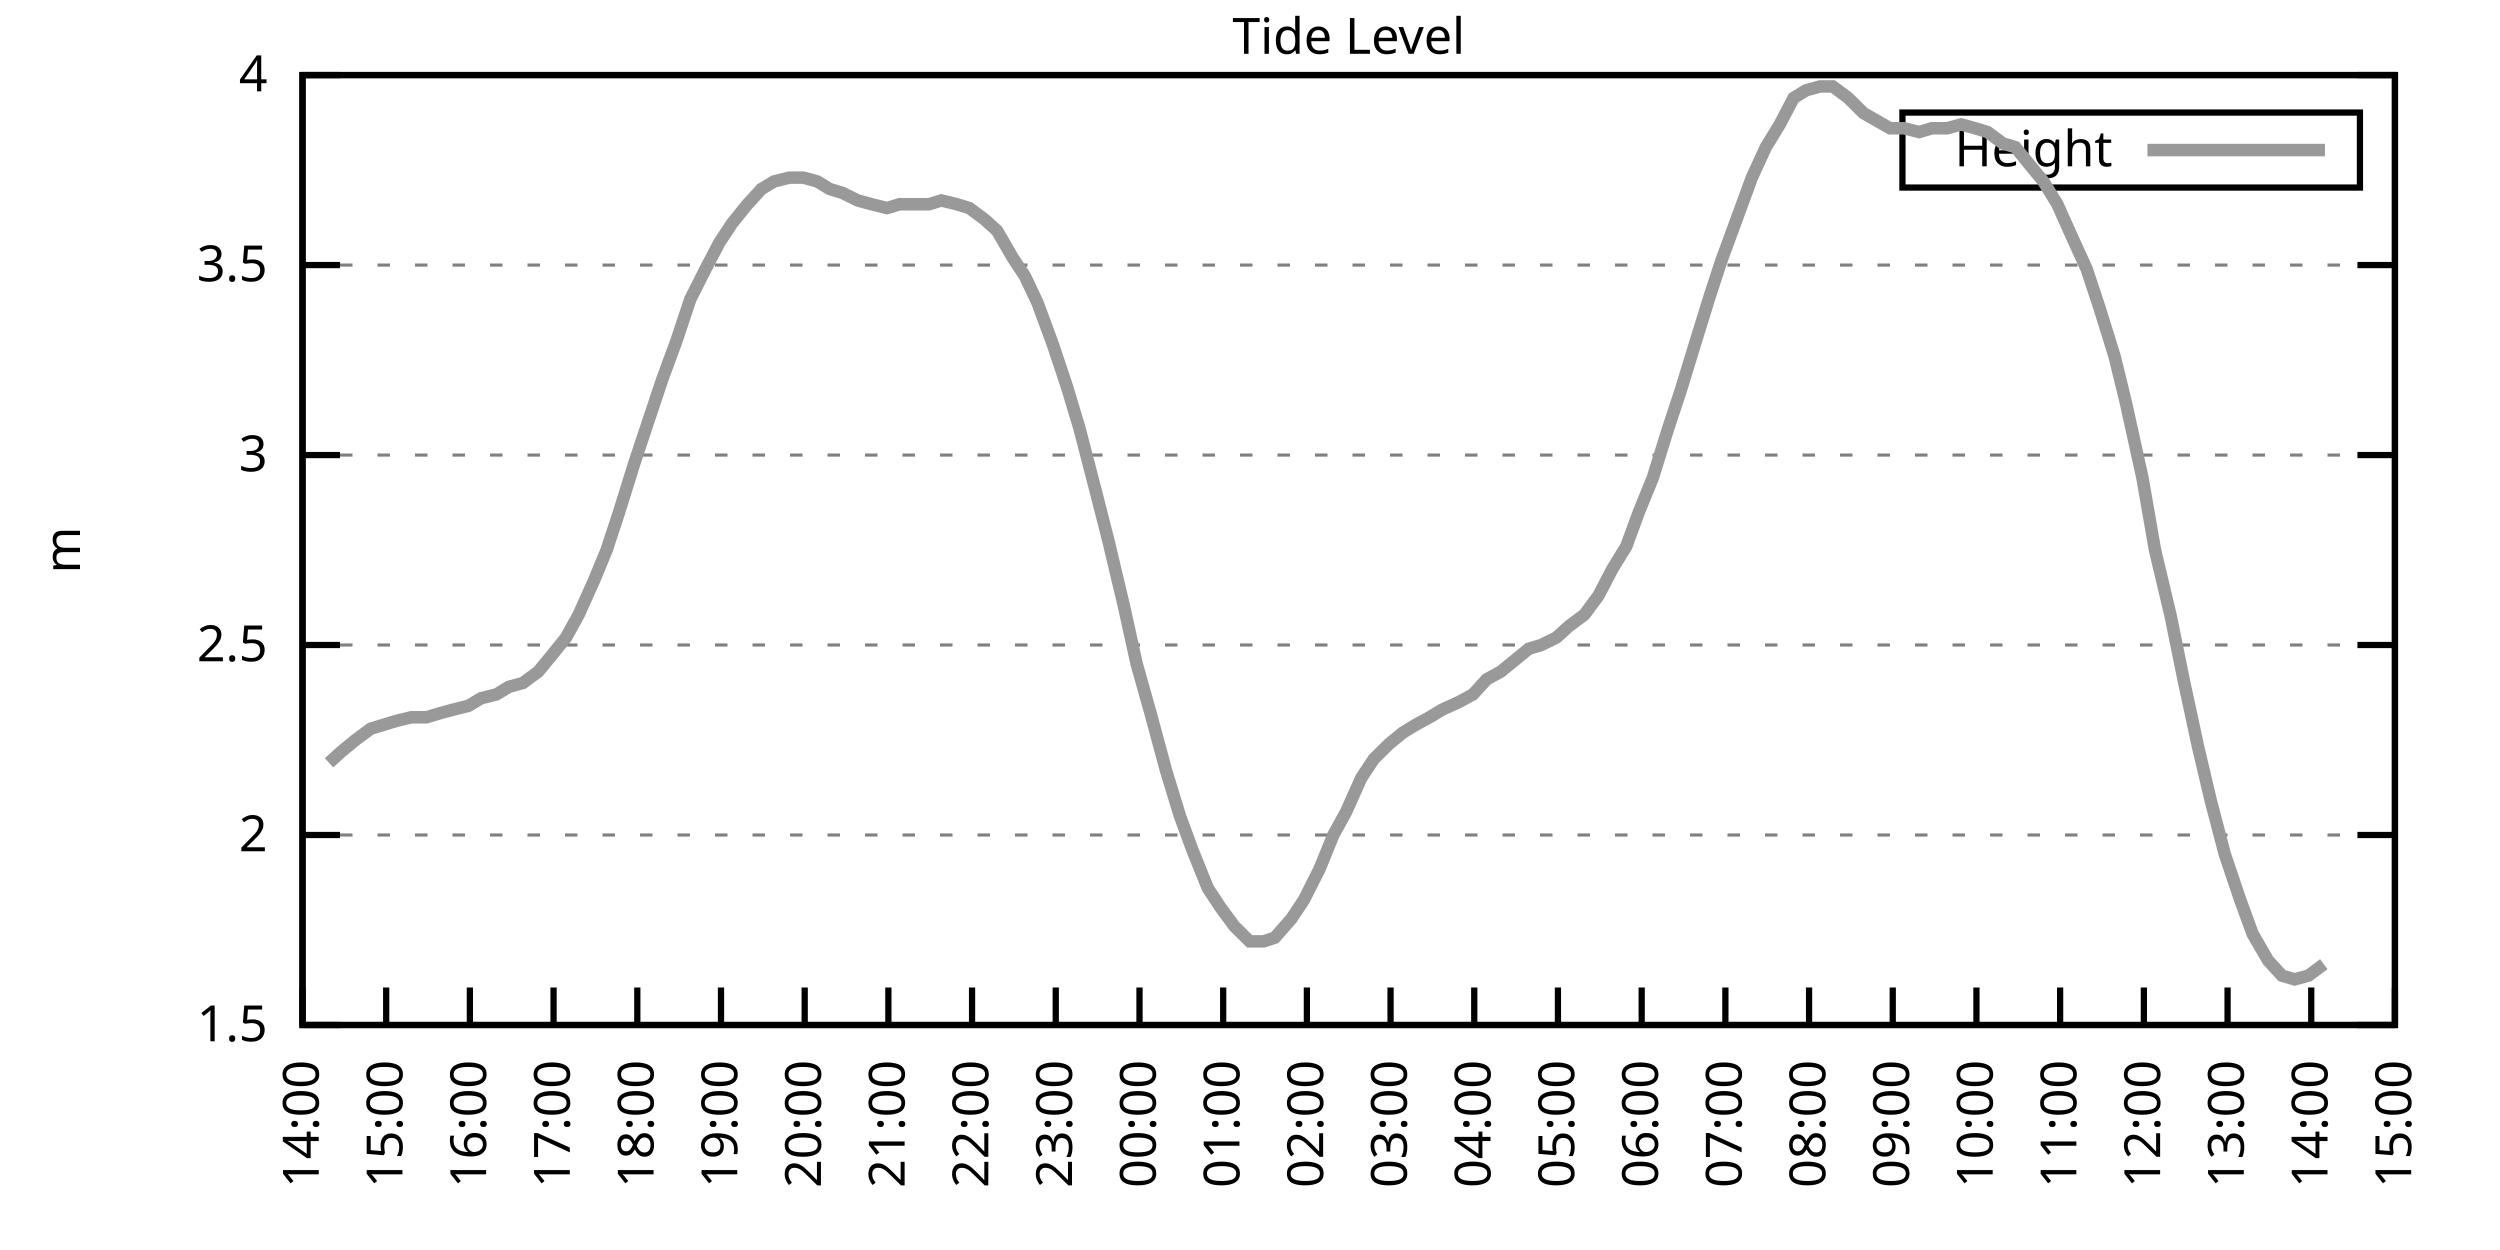
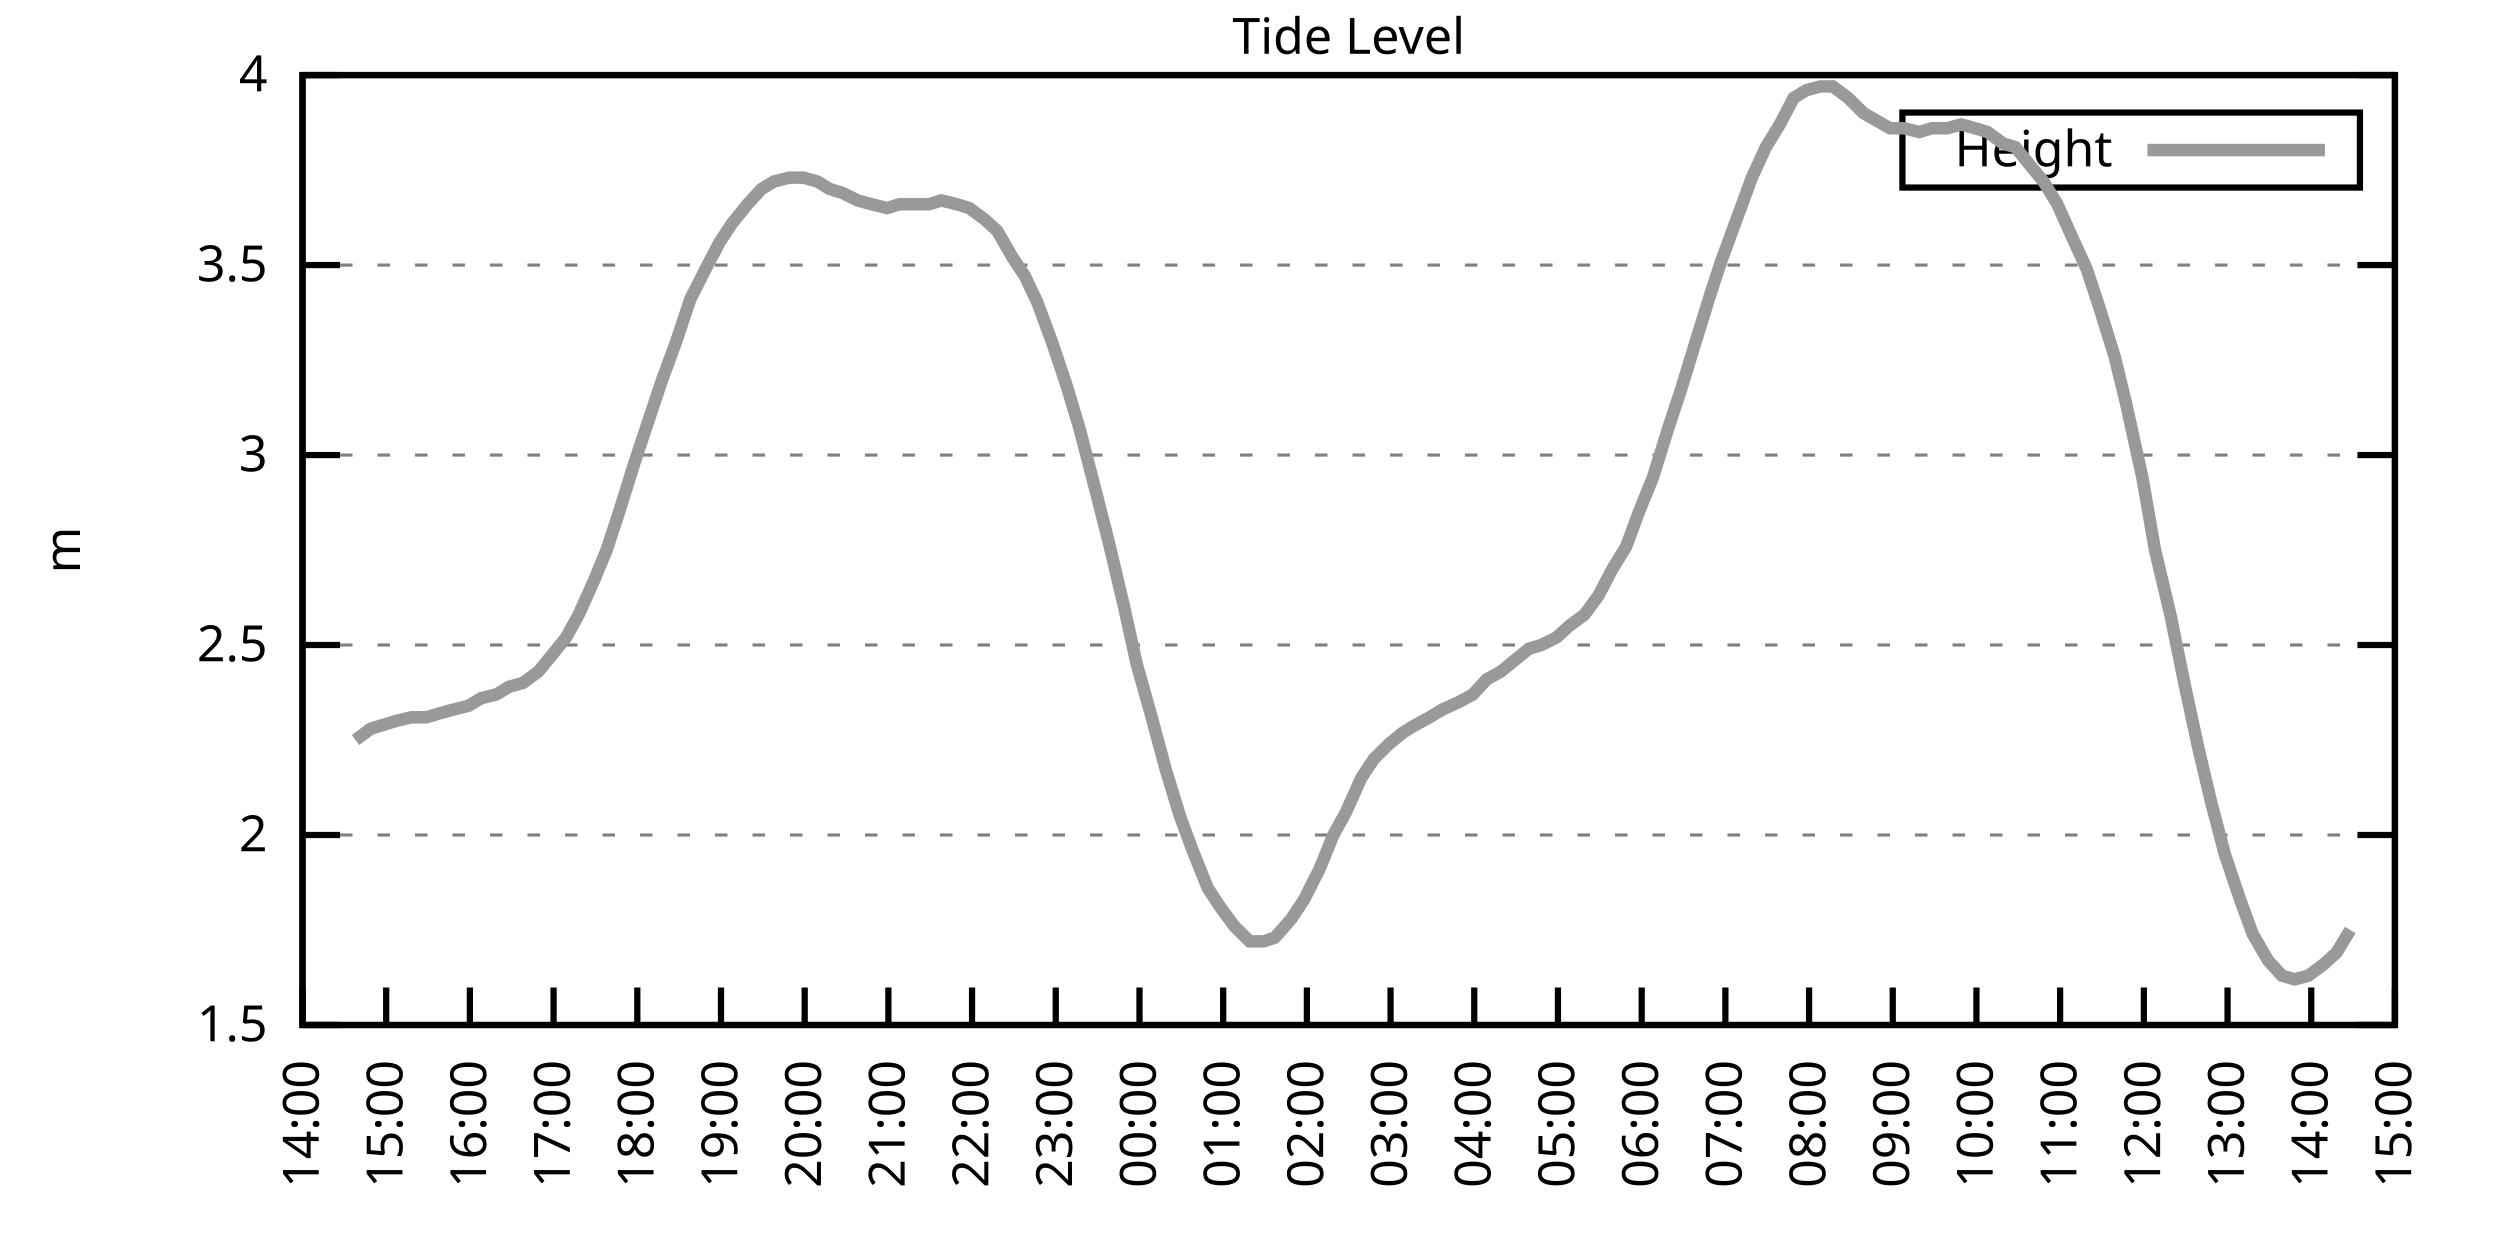
<svg xmlns="http://www.w3.org/2000/svg" xmlns:xlink="http://www.w3.org/1999/xlink" width="400" height="200" viewBox="0 0 400 200">
  <g id="gnuplot_canvas">
    <rect x="0" y="0" width="400" height="200" fill="none" />
    <defs>
      <circle id="gpDot" r="0.5" stroke-width="0.5" stroke="currentColor" />
      <path id="gpPt0" stroke-width="0.333" stroke="currentColor" d="M-1,0 h2 M0,-1 v2" />
      <path id="gpPt1" stroke-width="0.333" stroke="currentColor" d="M-1,-1 L1,1 M1,-1 L-1,1" />
      <path id="gpPt2" stroke-width="0.333" stroke="currentColor" d="M-1,0 L1,0 M0,-1 L0,1 M-1,-1 L1,1 M-1,1 L1,-1" />
      <rect id="gpPt3" stroke-width="0.333" stroke="currentColor" x="-1" y="-1" width="2" height="2" />
      <rect id="gpPt4" stroke-width="0.333" stroke="currentColor" fill="currentColor" x="-1" y="-1" width="2" height="2" />
      <circle id="gpPt5" stroke-width="0.333" stroke="currentColor" cx="0" cy="0" r="1" />
      <use xlink:href="#gpPt5" id="gpPt6" fill="currentColor" stroke="none" />
      <path id="gpPt7" stroke-width="0.333" stroke="currentColor" d="M0,-1.33 L-1.33,0.67 L1.33,0.67 z" />
      <use xlink:href="#gpPt7" id="gpPt8" fill="currentColor" stroke="none" />
      <use xlink:href="#gpPt7" id="gpPt9" stroke="currentColor" transform="rotate(180)" />
      <use xlink:href="#gpPt9" id="gpPt10" fill="currentColor" stroke="none" />
      <use xlink:href="#gpPt3" id="gpPt11" stroke="currentColor" transform="rotate(45)" />
      <use xlink:href="#gpPt11" id="gpPt12" fill="currentColor" stroke="none" />
      <path id="gpPt13" stroke-width="0.333" stroke="currentColor" d="M0,1.330 L1.265,0.411 L0.782,-1.067 L-0.782,-1.076 L-1.265,0.411 z" />
      <use xlink:href="#gpPt13" id="gpPt14" fill="currentColor" stroke="none" />
      <filter id="textbox" filterUnits="objectBoundingBox" x="0" y="0" height="1" width="1">
        <feFlood flood-color="white" flood-opacity="1" result="bgnd" />
        <feComposite in="SourceGraphic" in2="bgnd" operator="atop" />
      </filter>
      <filter id="greybox" filterUnits="objectBoundingBox" x="0" y="0" height="1" width="1">
        <feFlood flood-color="lightgrey" flood-opacity="1" result="grey" />
        <feComposite in="SourceGraphic" in2="grey" operator="atop" />
      </filter>
    </defs>
    <g fill="none" color="white" stroke="currentColor" stroke-width="1.00" stroke-linecap="butt" stroke-linejoin="miter">
</g>
    <g fill="none" color="black" stroke="currentColor" stroke-width="1.00" stroke-linecap="butt" stroke-linejoin="miter">
      <g stroke="none" shape-rendering="crispEdges">
        <polygon fill="rgb(255, 255, 255)" points="48.40,164.00 383.18,164.00 383.18,12.02 48.40,12.02 " />
      </g>
    </g>
    <g fill="none" color="black" stroke="currentColor" stroke-width="1.00" stroke-linecap="butt" stroke-linejoin="miter">
</g>
    <g fill="none" color="black" stroke="black" stroke-width="0.50" stroke-linecap="butt" stroke-linejoin="miter">
</g>
    <g fill="none" color="gray" stroke="currentColor" stroke-width="0.50" stroke-linecap="butt" stroke-linejoin="miter">
      <path stroke="gray" stroke-dasharray="2,4" class="gridline" d="M48.40,164.00 L383.19,164.00  " />
    </g>
    <g fill="none" color="gray" stroke="gray" stroke-width="1.00" stroke-linecap="butt" stroke-linejoin="miter">
</g>
    <g fill="none" color="black" stroke="currentColor" stroke-width="1.00" stroke-linecap="butt" stroke-linejoin="miter">
      <path stroke="black" d="M48.40,164.00 L54.40,164.00 M383.19,164.00 L377.19,164.00  " />
      <g transform="translate(42.80,166.60)" stroke="none" fill="black" font-family="Sans" font-size="8.00" text-anchor="end">
        <text>
          <tspan font-family="Sans"> 1.5</tspan>
        </text>
      </g>
    </g>
    <g fill="none" color="black" stroke="currentColor" stroke-width="1.00" stroke-linecap="butt" stroke-linejoin="miter">
</g>
    <g fill="none" color="black" stroke="black" stroke-width="0.50" stroke-linecap="butt" stroke-linejoin="miter">
</g>
    <g fill="none" color="gray" stroke="currentColor" stroke-width="0.50" stroke-linecap="butt" stroke-linejoin="miter">
      <path stroke="gray" stroke-dasharray="2,4" class="gridline" d="M48.40,133.60 L383.19,133.60  " />
    </g>
    <g fill="none" color="gray" stroke="gray" stroke-width="1.00" stroke-linecap="butt" stroke-linejoin="miter">
</g>
    <g fill="none" color="black" stroke="currentColor" stroke-width="1.00" stroke-linecap="butt" stroke-linejoin="miter">
      <path stroke="black" d="M48.40,133.60 L54.40,133.60 M383.19,133.60 L377.19,133.60  " />
      <g transform="translate(42.80,136.20)" stroke="none" fill="black" font-family="Sans" font-size="8.00" text-anchor="end">
        <text>
          <tspan font-family="Sans"> 2</tspan>
        </text>
      </g>
    </g>
    <g fill="none" color="black" stroke="currentColor" stroke-width="1.00" stroke-linecap="butt" stroke-linejoin="miter">
</g>
    <g fill="none" color="black" stroke="black" stroke-width="0.50" stroke-linecap="butt" stroke-linejoin="miter">
</g>
    <g fill="none" color="gray" stroke="currentColor" stroke-width="0.50" stroke-linecap="butt" stroke-linejoin="miter">
      <path stroke="gray" stroke-dasharray="2,4" class="gridline" d="M48.40,103.20 L383.19,103.20  " />
    </g>
    <g fill="none" color="gray" stroke="gray" stroke-width="1.00" stroke-linecap="butt" stroke-linejoin="miter">
</g>
    <g fill="none" color="black" stroke="currentColor" stroke-width="1.00" stroke-linecap="butt" stroke-linejoin="miter">
      <path stroke="black" d="M48.40,103.20 L54.40,103.20 M383.19,103.20 L377.19,103.20  " />
      <g transform="translate(42.80,105.80)" stroke="none" fill="black" font-family="Sans" font-size="8.00" text-anchor="end">
        <text>
          <tspan font-family="Sans"> 2.5</tspan>
        </text>
      </g>
    </g>
    <g fill="none" color="black" stroke="currentColor" stroke-width="1.00" stroke-linecap="butt" stroke-linejoin="miter">
</g>
    <g fill="none" color="black" stroke="black" stroke-width="0.50" stroke-linecap="butt" stroke-linejoin="miter">
</g>
    <g fill="none" color="gray" stroke="currentColor" stroke-width="0.50" stroke-linecap="butt" stroke-linejoin="miter">
      <path stroke="gray" stroke-dasharray="2,4" class="gridline" d="M48.40,72.81 L383.19,72.81  " />
    </g>
    <g fill="none" color="gray" stroke="gray" stroke-width="1.00" stroke-linecap="butt" stroke-linejoin="miter">
</g>
    <g fill="none" color="black" stroke="currentColor" stroke-width="1.00" stroke-linecap="butt" stroke-linejoin="miter">
      <path stroke="black" d="M48.40,72.81 L54.40,72.81 M383.19,72.81 L377.19,72.81  " />
      <g transform="translate(42.80,75.41)" stroke="none" fill="black" font-family="Sans" font-size="8.00" text-anchor="end">
        <text>
          <tspan font-family="Sans"> 3</tspan>
        </text>
      </g>
    </g>
    <g fill="none" color="black" stroke="currentColor" stroke-width="1.00" stroke-linecap="butt" stroke-linejoin="miter">
</g>
    <g fill="none" color="black" stroke="black" stroke-width="0.50" stroke-linecap="butt" stroke-linejoin="miter">
</g>
    <g fill="none" color="gray" stroke="currentColor" stroke-width="0.50" stroke-linecap="butt" stroke-linejoin="miter">
      <path stroke="gray" stroke-dasharray="2,4" class="gridline" d="M48.40,42.41 L383.19,42.41  " />
    </g>
    <g fill="none" color="gray" stroke="gray" stroke-width="1.00" stroke-linecap="butt" stroke-linejoin="miter">
</g>
    <g fill="none" color="black" stroke="currentColor" stroke-width="1.00" stroke-linecap="butt" stroke-linejoin="miter">
      <path stroke="black" d="M48.40,42.41 L54.40,42.41 M383.19,42.41 L377.19,42.41  " />
      <g transform="translate(42.80,45.01)" stroke="none" fill="black" font-family="Sans" font-size="8.00" text-anchor="end">
        <text>
          <tspan font-family="Sans"> 3.5</tspan>
        </text>
      </g>
    </g>
    <g fill="none" color="black" stroke="currentColor" stroke-width="1.00" stroke-linecap="butt" stroke-linejoin="miter">
</g>
    <g fill="none" color="black" stroke="black" stroke-width="0.50" stroke-linecap="butt" stroke-linejoin="miter">
</g>
    <g fill="none" color="gray" stroke="currentColor" stroke-width="0.50" stroke-linecap="butt" stroke-linejoin="miter">
      <path stroke="gray" stroke-dasharray="2,4" class="gridline" d="M48.40,12.01 L383.19,12.01  " />
    </g>
    <g fill="none" color="gray" stroke="gray" stroke-width="1.00" stroke-linecap="butt" stroke-linejoin="miter">
</g>
    <g fill="none" color="black" stroke="currentColor" stroke-width="1.00" stroke-linecap="butt" stroke-linejoin="miter">
      <path stroke="black" d="M48.40,12.01 L54.40,12.01 M383.19,12.01 L377.19,12.01  " />
      <g transform="translate(42.80,14.61)" stroke="none" fill="black" font-family="Sans" font-size="8.00" text-anchor="end">
        <text>
          <tspan font-family="Sans"> 4</tspan>
        </text>
      </g>
    </g>
    <g fill="none" color="black" stroke="currentColor" stroke-width="1.00" stroke-linecap="butt" stroke-linejoin="miter">
      <path stroke="black" d="M48.40,164.00 L48.40,158.00  " />
      <g transform="translate(51.00,169.60) rotate(270.00)" stroke="none" fill="black" font-family="Sans" font-size="8.00" text-anchor="end">
        <text>
          <tspan font-family="Sans">14:00</tspan>
        </text>
      </g>
    </g>
    <g fill="none" color="black" stroke="currentColor" stroke-width="1.00" stroke-linecap="butt" stroke-linejoin="miter">
      <path stroke="black" d="M61.79,164.00 L61.79,158.00  " />
      <g transform="translate(64.39,169.60) rotate(270.00)" stroke="none" fill="black" font-family="Sans" font-size="8.00" text-anchor="end">
        <text>
          <tspan font-family="Sans">15:00</tspan>
        </text>
      </g>
    </g>
    <g fill="none" color="black" stroke="currentColor" stroke-width="1.00" stroke-linecap="butt" stroke-linejoin="miter">
      <path stroke="black" d="M75.18,164.00 L75.18,158.00  " />
      <g transform="translate(77.78,169.60) rotate(270.00)" stroke="none" fill="black" font-family="Sans" font-size="8.00" text-anchor="end">
        <text>
          <tspan font-family="Sans">16:00</tspan>
        </text>
      </g>
    </g>
    <g fill="none" color="black" stroke="currentColor" stroke-width="1.00" stroke-linecap="butt" stroke-linejoin="miter">
      <path stroke="black" d="M88.57,164.00 L88.57,158.00  " />
      <g transform="translate(91.17,169.60) rotate(270.00)" stroke="none" fill="black" font-family="Sans" font-size="8.00" text-anchor="end">
        <text>
          <tspan font-family="Sans">17:00</tspan>
        </text>
      </g>
    </g>
    <g fill="none" color="black" stroke="currentColor" stroke-width="1.00" stroke-linecap="butt" stroke-linejoin="miter">
      <path stroke="black" d="M101.97,164.00 L101.97,158.00  " />
      <g transform="translate(104.57,169.60) rotate(270.00)" stroke="none" fill="black" font-family="Sans" font-size="8.00" text-anchor="end">
        <text>
          <tspan font-family="Sans">18:00</tspan>
        </text>
      </g>
    </g>
    <g fill="none" color="black" stroke="currentColor" stroke-width="1.00" stroke-linecap="butt" stroke-linejoin="miter">
      <path stroke="black" d="M115.36,164.00 L115.36,158.00  " />
      <g transform="translate(117.96,169.60) rotate(270.00)" stroke="none" fill="black" font-family="Sans" font-size="8.00" text-anchor="end">
        <text>
          <tspan font-family="Sans">19:00</tspan>
        </text>
      </g>
    </g>
    <g fill="none" color="black" stroke="currentColor" stroke-width="1.00" stroke-linecap="butt" stroke-linejoin="miter">
      <path stroke="black" d="M128.75,164.00 L128.75,158.00  " />
      <g transform="translate(131.35,169.60) rotate(270.00)" stroke="none" fill="black" font-family="Sans" font-size="8.00" text-anchor="end">
        <text>
          <tspan font-family="Sans">20:00</tspan>
        </text>
      </g>
    </g>
    <g fill="none" color="black" stroke="currentColor" stroke-width="1.00" stroke-linecap="butt" stroke-linejoin="miter">
      <path stroke="black" d="M142.14,164.00 L142.14,158.00  " />
      <g transform="translate(144.74,169.60) rotate(270.00)" stroke="none" fill="black" font-family="Sans" font-size="8.00" text-anchor="end">
        <text>
          <tspan font-family="Sans">21:00</tspan>
        </text>
      </g>
    </g>
    <g fill="none" color="black" stroke="currentColor" stroke-width="1.00" stroke-linecap="butt" stroke-linejoin="miter">
      <path stroke="black" d="M155.53,164.00 L155.53,158.00  " />
      <g transform="translate(158.13,169.60) rotate(270.00)" stroke="none" fill="black" font-family="Sans" font-size="8.00" text-anchor="end">
        <text>
          <tspan font-family="Sans">22:00</tspan>
        </text>
      </g>
    </g>
    <g fill="none" color="black" stroke="currentColor" stroke-width="1.00" stroke-linecap="butt" stroke-linejoin="miter">
      <path stroke="black" d="M168.92,164.00 L168.92,158.00  " />
      <g transform="translate(171.52,169.60) rotate(270.00)" stroke="none" fill="black" font-family="Sans" font-size="8.00" text-anchor="end">
        <text>
          <tspan font-family="Sans">23:00</tspan>
        </text>
      </g>
    </g>
    <g fill="none" color="black" stroke="currentColor" stroke-width="1.00" stroke-linecap="butt" stroke-linejoin="miter">
      <path stroke="black" d="M182.32,164.00 L182.32,158.00  " />
      <g transform="translate(184.92,169.60) rotate(270.00)" stroke="none" fill="black" font-family="Sans" font-size="8.00" text-anchor="end">
        <text>
          <tspan font-family="Sans">00:00</tspan>
        </text>
      </g>
    </g>
    <g fill="none" color="black" stroke="currentColor" stroke-width="1.00" stroke-linecap="butt" stroke-linejoin="miter">
      <path stroke="black" d="M195.71,164.00 L195.71,158.00  " />
      <g transform="translate(198.31,169.60) rotate(270.00)" stroke="none" fill="black" font-family="Sans" font-size="8.00" text-anchor="end">
        <text>
          <tspan font-family="Sans">01:00</tspan>
        </text>
      </g>
    </g>
    <g fill="none" color="black" stroke="currentColor" stroke-width="1.00" stroke-linecap="butt" stroke-linejoin="miter">
      <path stroke="black" d="M209.10,164.00 L209.10,158.00  " />
      <g transform="translate(211.70,169.60) rotate(270.00)" stroke="none" fill="black" font-family="Sans" font-size="8.00" text-anchor="end">
        <text>
          <tspan font-family="Sans">02:00</tspan>
        </text>
      </g>
    </g>
    <g fill="none" color="black" stroke="currentColor" stroke-width="1.00" stroke-linecap="butt" stroke-linejoin="miter">
      <path stroke="black" d="M222.49,164.00 L222.49,158.00  " />
      <g transform="translate(225.09,169.60) rotate(270.00)" stroke="none" fill="black" font-family="Sans" font-size="8.00" text-anchor="end">
        <text>
          <tspan font-family="Sans">03:00</tspan>
        </text>
      </g>
    </g>
    <g fill="none" color="black" stroke="currentColor" stroke-width="1.00" stroke-linecap="butt" stroke-linejoin="miter">
      <path stroke="black" d="M235.88,164.00 L235.88,158.00  " />
      <g transform="translate(238.48,169.60) rotate(270.00)" stroke="none" fill="black" font-family="Sans" font-size="8.00" text-anchor="end">
        <text>
          <tspan font-family="Sans">04:00</tspan>
        </text>
      </g>
    </g>
    <g fill="none" color="black" stroke="currentColor" stroke-width="1.00" stroke-linecap="butt" stroke-linejoin="miter">
      <path stroke="black" d="M249.27,164.00 L249.27,158.00  " />
      <g transform="translate(251.87,169.60) rotate(270.00)" stroke="none" fill="black" font-family="Sans" font-size="8.00" text-anchor="end">
        <text>
          <tspan font-family="Sans">05:00</tspan>
        </text>
      </g>
    </g>
    <g fill="none" color="black" stroke="currentColor" stroke-width="1.00" stroke-linecap="butt" stroke-linejoin="miter">
      <path stroke="black" d="M262.67,164.00 L262.67,158.00  " />
      <g transform="translate(265.27,169.60) rotate(270.00)" stroke="none" fill="black" font-family="Sans" font-size="8.00" text-anchor="end">
        <text>
          <tspan font-family="Sans">06:00</tspan>
        </text>
      </g>
    </g>
    <g fill="none" color="black" stroke="currentColor" stroke-width="1.00" stroke-linecap="butt" stroke-linejoin="miter">
      <path stroke="black" d="M276.06,164.00 L276.06,158.00  " />
      <g transform="translate(278.66,169.60) rotate(270.00)" stroke="none" fill="black" font-family="Sans" font-size="8.00" text-anchor="end">
        <text>
          <tspan font-family="Sans">07:00</tspan>
        </text>
      </g>
    </g>
    <g fill="none" color="black" stroke="currentColor" stroke-width="1.00" stroke-linecap="butt" stroke-linejoin="miter">
      <path stroke="black" d="M289.45,164.00 L289.45,158.00  " />
      <g transform="translate(292.05,169.60) rotate(270.00)" stroke="none" fill="black" font-family="Sans" font-size="8.00" text-anchor="end">
        <text>
          <tspan font-family="Sans">08:00</tspan>
        </text>
      </g>
    </g>
    <g fill="none" color="black" stroke="currentColor" stroke-width="1.00" stroke-linecap="butt" stroke-linejoin="miter">
      <path stroke="black" d="M302.84,164.00 L302.84,158.00  " />
      <g transform="translate(305.44,169.60) rotate(270.00)" stroke="none" fill="black" font-family="Sans" font-size="8.00" text-anchor="end">
        <text>
          <tspan font-family="Sans">09:00</tspan>
        </text>
      </g>
    </g>
    <g fill="none" color="black" stroke="currentColor" stroke-width="1.00" stroke-linecap="butt" stroke-linejoin="miter">
      <path stroke="black" d="M316.23,164.00 L316.23,158.00  " />
      <g transform="translate(318.83,169.60) rotate(270.00)" stroke="none" fill="black" font-family="Sans" font-size="8.00" text-anchor="end">
        <text>
          <tspan font-family="Sans">10:00</tspan>
        </text>
      </g>
    </g>
    <g fill="none" color="black" stroke="currentColor" stroke-width="1.00" stroke-linecap="butt" stroke-linejoin="miter">
      <path stroke="black" d="M329.62,164.00 L329.62,158.00  " />
      <g transform="translate(332.22,169.60) rotate(270.00)" stroke="none" fill="black" font-family="Sans" font-size="8.00" text-anchor="end">
        <text>
          <tspan font-family="Sans">11:00</tspan>
        </text>
      </g>
    </g>
    <g fill="none" color="black" stroke="currentColor" stroke-width="1.00" stroke-linecap="butt" stroke-linejoin="miter">
      <path stroke="black" d="M343.02,164.00 L343.02,158.00  " />
      <g transform="translate(345.62,169.60) rotate(270.00)" stroke="none" fill="black" font-family="Sans" font-size="8.00" text-anchor="end">
        <text>
          <tspan font-family="Sans">12:00</tspan>
        </text>
      </g>
    </g>
    <g fill="none" color="black" stroke="currentColor" stroke-width="1.00" stroke-linecap="butt" stroke-linejoin="miter">
      <path stroke="black" d="M356.41,164.00 L356.41,158.00  " />
      <g transform="translate(359.01,169.60) rotate(270.00)" stroke="none" fill="black" font-family="Sans" font-size="8.00" text-anchor="end">
        <text>
          <tspan font-family="Sans">13:00</tspan>
        </text>
      </g>
    </g>
    <g fill="none" color="black" stroke="currentColor" stroke-width="1.00" stroke-linecap="butt" stroke-linejoin="miter">
      <path stroke="black" d="M369.80,164.00 L369.80,158.00  " />
      <g transform="translate(372.40,169.60) rotate(270.00)" stroke="none" fill="black" font-family="Sans" font-size="8.00" text-anchor="end">
        <text>
          <tspan font-family="Sans">14:00</tspan>
        </text>
      </g>
    </g>
    <g fill="none" color="black" stroke="currentColor" stroke-width="1.00" stroke-linecap="butt" stroke-linejoin="miter">
      <path stroke="black" d="M383.19,164.00 L383.19,158.00  " />
      <g transform="translate(385.79,169.60) rotate(270.00)" stroke="none" fill="black" font-family="Sans" font-size="8.00" text-anchor="end">
        <text>
          <tspan font-family="Sans">15:00</tspan>
        </text>
      </g>
    </g>
    <g fill="none" color="black" stroke="currentColor" stroke-width="1.00" stroke-linecap="butt" stroke-linejoin="miter">
</g>
    <g fill="none" color="black" stroke="currentColor" stroke-width="1.00" stroke-linecap="butt" stroke-linejoin="miter">
      <path stroke="black" d="M48.40,12.01 L48.40,164.00 L383.19,164.00 L383.19,12.01 L48.40,12.01 Z  " />
    </g>
    <g fill="none" color="black" stroke="currentColor" stroke-width="1.00" stroke-linecap="butt" stroke-linejoin="miter">
</g>
    <g fill="none" color="black" stroke="currentColor" stroke-width="1.00" stroke-linecap="butt" stroke-linejoin="miter">
      <path stroke="black" d="M304.39,30.01 L304.39,18.01 L377.59,18.01 L377.59,30.01 L304.39,30.01 Z  " />
    </g>
    <g id="Tide_level_plot_1">
      <g fill="none" color="white" stroke="black" stroke-width="2.00" stroke-linecap="butt" stroke-linejoin="miter">
</g>
      <g fill="none" color="black" stroke="currentColor" stroke-width="2.00" stroke-linecap="butt" stroke-linejoin="miter">
        <g transform="translate(337.99,26.61)" stroke="none" fill="black" font-family="Sans" font-size="8.00" text-anchor="end">
          <text>
            <tspan font-family="Sans">Height</tspan>
          </text>
        </g>
      </g>
      <g fill="none" color="black" stroke="currentColor" stroke-width="2.00" stroke-linecap="butt" stroke-linejoin="miter">
-         <path stroke="rgb(153, 153, 153)" d="M343.59,24.01 L371.99,24.01 M52.64,122.05 L54.65,120.23 L56.88,118.40 L59.34,116.58 L61.35,115.97 L63.35,115.36   L65.81,114.76 L68.26,114.76 L70.27,114.15 L72.50,113.54 L74.96,112.93 L76.97,111.72 L79.42,111.11 L81.43,109.89   L83.66,109.28 L86.12,107.46 L88.13,105.03 L90.58,101.99 L92.59,98.34 L95.05,92.87 L97.06,88.00 L99.06,81.93   L101.52,74.02 L103.75,67.33 L105.98,60.65 L108.22,54.57 L110.45,47.88 L112.90,43.02 L115.13,38.76 L117.14,35.72   L119.60,32.68 L121.83,30.25 L123.84,29.03 L126.29,28.42 L128.53,28.42 L130.76,29.03 L132.77,30.25 L134.78,30.86   L137.23,32.07 L139.46,32.68 L141.92,33.29 L143.93,32.68 L146.16,32.68 L148.61,32.68 L150.62,32.07 L153.08,32.68   L155.09,33.29 L157.54,35.11 L159.55,36.94 L162.01,41.19 L164.01,44.23 L166.02,48.49 L168.48,55.18 L170.71,61.86   L172.72,68.55 L175.40,78.89 L177.41,86.79 L179.86,97.12 L181.87,106.24 L184.10,114.15 L186.56,123.27 L188.79,130.56   L190.80,136.03 L193.25,142.11 L195.26,145.15 L197.49,148.19 L199.95,150.62 L202.18,150.62 L203.97,150.02 L206.64,146.98   L208.65,143.94 L211.11,139.07 L213.34,133.60 L215.35,129.95 L217.80,124.48 L219.81,121.44 L222.27,119.01 L224.50,117.19   L226.51,115.97 L228.74,114.76 L230.75,113.54 L233.43,112.32 L235.66,111.11 L237.89,108.68 L240.12,107.46 L242.36,105.64   L244.59,103.81 L246.60,103.20 L249.05,101.99 L251.06,100.16 L253.51,98.34 L255.75,95.30 L257.98,91.04 L260.21,87.40   L262.22,81.93 L264.45,76.45 L266.91,68.55 L268.92,62.47 L271.15,55.18 L273.60,47.27 L275.39,41.80 L278.07,34.50   L280.30,28.42 L282.53,23.56 L284.76,19.91 L286.99,15.66 L289.00,14.44 L291.23,13.83 L293.24,13.83 L295.70,15.66   L298.15,18.09 L302.39,20.52 L304.63,20.52 L307.08,21.13 L309.09,20.52 L311.54,20.52 L313.78,19.91 L316.01,20.52   L318.02,21.13 L320.47,22.95 L322.48,23.56 L324.94,26.60 L326.95,29.03 L329.18,32.68 L331.63,38.15 L333.86,43.02   L335.87,49.10 L338.33,57.00 L340.11,64.29 L342.79,76.45 L344.80,88.00 L347.26,98.34 L349.49,109.28 L351.72,119.62   L353.73,128.13 L355.96,136.64 L358.42,143.94 L360.42,149.41 L362.88,153.66 L365.11,156.10 L367.12,156.70 L369.35,156.10   L371.81,154.27  " />
+         <path stroke="rgb(153, 153, 153)" d="M343.59,24.01 L371.99,24.01 M56.88,118.40 L59.34,116.58 L61.35,115.97 L63.35,115.36 L65.81,114.76 L68.26,114.76   L70.27,114.15 L72.50,113.54 L74.96,112.93 L76.97,111.72 L79.42,111.11 L81.43,109.89 L83.66,109.28 L86.12,107.46   L88.13,105.03 L90.58,101.99 L92.59,98.34 L95.05,92.87 L97.06,88.00 L99.06,81.93 L101.52,74.02 L103.75,67.33   L105.98,60.65 L108.22,54.57 L110.45,47.88 L112.90,43.02 L115.13,38.76 L117.14,35.72 L119.60,32.68 L121.83,30.25   L123.84,29.03 L126.29,28.42 L128.53,28.42 L130.76,29.03 L132.77,30.25 L134.78,30.86 L137.23,32.07 L139.46,32.68   L141.92,33.29 L143.93,32.68 L146.16,32.68 L148.61,32.68 L150.62,32.07 L153.08,32.68 L155.09,33.29 L157.54,35.11   L159.55,36.94 L162.01,41.19 L164.01,44.23 L166.02,48.49 L168.48,55.18 L170.71,61.86 L172.72,68.55 L175.40,78.89   L177.41,86.79 L179.86,97.12 L181.87,106.24 L184.10,114.15 L186.56,123.27 L188.79,130.56 L190.80,136.03 L193.25,142.11   L195.26,145.15 L197.49,148.19 L199.95,150.62 L202.18,150.62 L203.97,150.02 L206.64,146.98 L208.65,143.94 L211.11,139.07   L213.34,133.60 L215.35,129.95 L217.80,124.48 L219.81,121.44 L222.27,119.01 L224.50,117.19 L226.51,115.97 L228.74,114.76   L230.75,113.54 L233.43,112.32 L235.66,111.11 L237.89,108.68 L240.12,107.46 L242.36,105.64 L244.59,103.81 L246.60,103.20   L249.05,101.99 L251.06,100.16 L253.51,98.34 L255.75,95.30 L257.98,91.04 L260.21,87.40 L262.22,81.93 L264.45,76.45   L266.91,68.55 L268.92,62.47 L271.15,55.18 L273.60,47.27 L275.39,41.80 L278.07,34.50 L280.30,28.42 L282.53,23.56   L284.76,19.91 L286.99,15.66 L289.00,14.44 L291.23,13.83 L293.24,13.83 L295.70,15.66 L298.15,18.09 L302.39,20.52   L304.63,20.52 L307.08,21.13 L309.09,20.52 L311.54,20.52 L313.78,19.91 L316.01,20.52 L318.02,21.13 L320.47,22.95   L322.48,23.56 L324.94,26.60 L326.95,29.03 L329.18,32.68 L331.63,38.15 L333.86,43.02 L335.87,49.10 L338.33,57.00   L340.11,64.29 L342.79,76.45 L344.80,88.00 L347.26,98.34 L349.49,109.28 L351.72,119.62 L353.73,128.13 L355.96,136.64   L358.42,143.94 L360.42,149.41 L362.88,153.66 L365.11,156.10 L367.12,156.70 L369.35,156.10 L371.81,154.27 L373.82,152.45   L376.05,148.80  " />
      </g>
    </g>
    <g fill="none" color="black" stroke="currentColor" stroke-width="2.00" stroke-linecap="butt" stroke-linejoin="miter">
</g>
    <g fill="none" color="black" stroke="black" stroke-width="1.00" stroke-linecap="butt" stroke-linejoin="miter">
</g>
    <g fill="none" color="black" stroke="currentColor" stroke-width="1.00" stroke-linecap="butt" stroke-linejoin="miter">
      <path stroke="black" d="M48.40,12.01 L48.40,164.00 L383.19,164.00 L383.19,12.01 L48.40,12.01 Z  " />
      <g transform="translate(12.80,88.01) rotate(270.00)" stroke="none" fill="black" font-family="Sans" font-size="8.00" text-anchor="middle">
        <text>
          <tspan font-family="Sans">m</tspan>
        </text>
      </g>
    </g>
    <g fill="none" color="black" stroke="currentColor" stroke-width="1.00" stroke-linecap="butt" stroke-linejoin="miter">
</g>
    <g fill="none" color="black" stroke="currentColor" stroke-width="1.00" stroke-linecap="butt" stroke-linejoin="miter">
      <g transform="translate(215.79,8.61)" stroke="none" fill="black" font-family="Sans" font-size="8.00" text-anchor="middle">
        <text>
          <tspan font-family="Sans">Tide Level</tspan>
        </text>
      </g>
    </g>
    <g fill="none" color="black" stroke="currentColor" stroke-width="1.00" stroke-linecap="butt" stroke-linejoin="miter">
</g>
  </g>
</svg>
